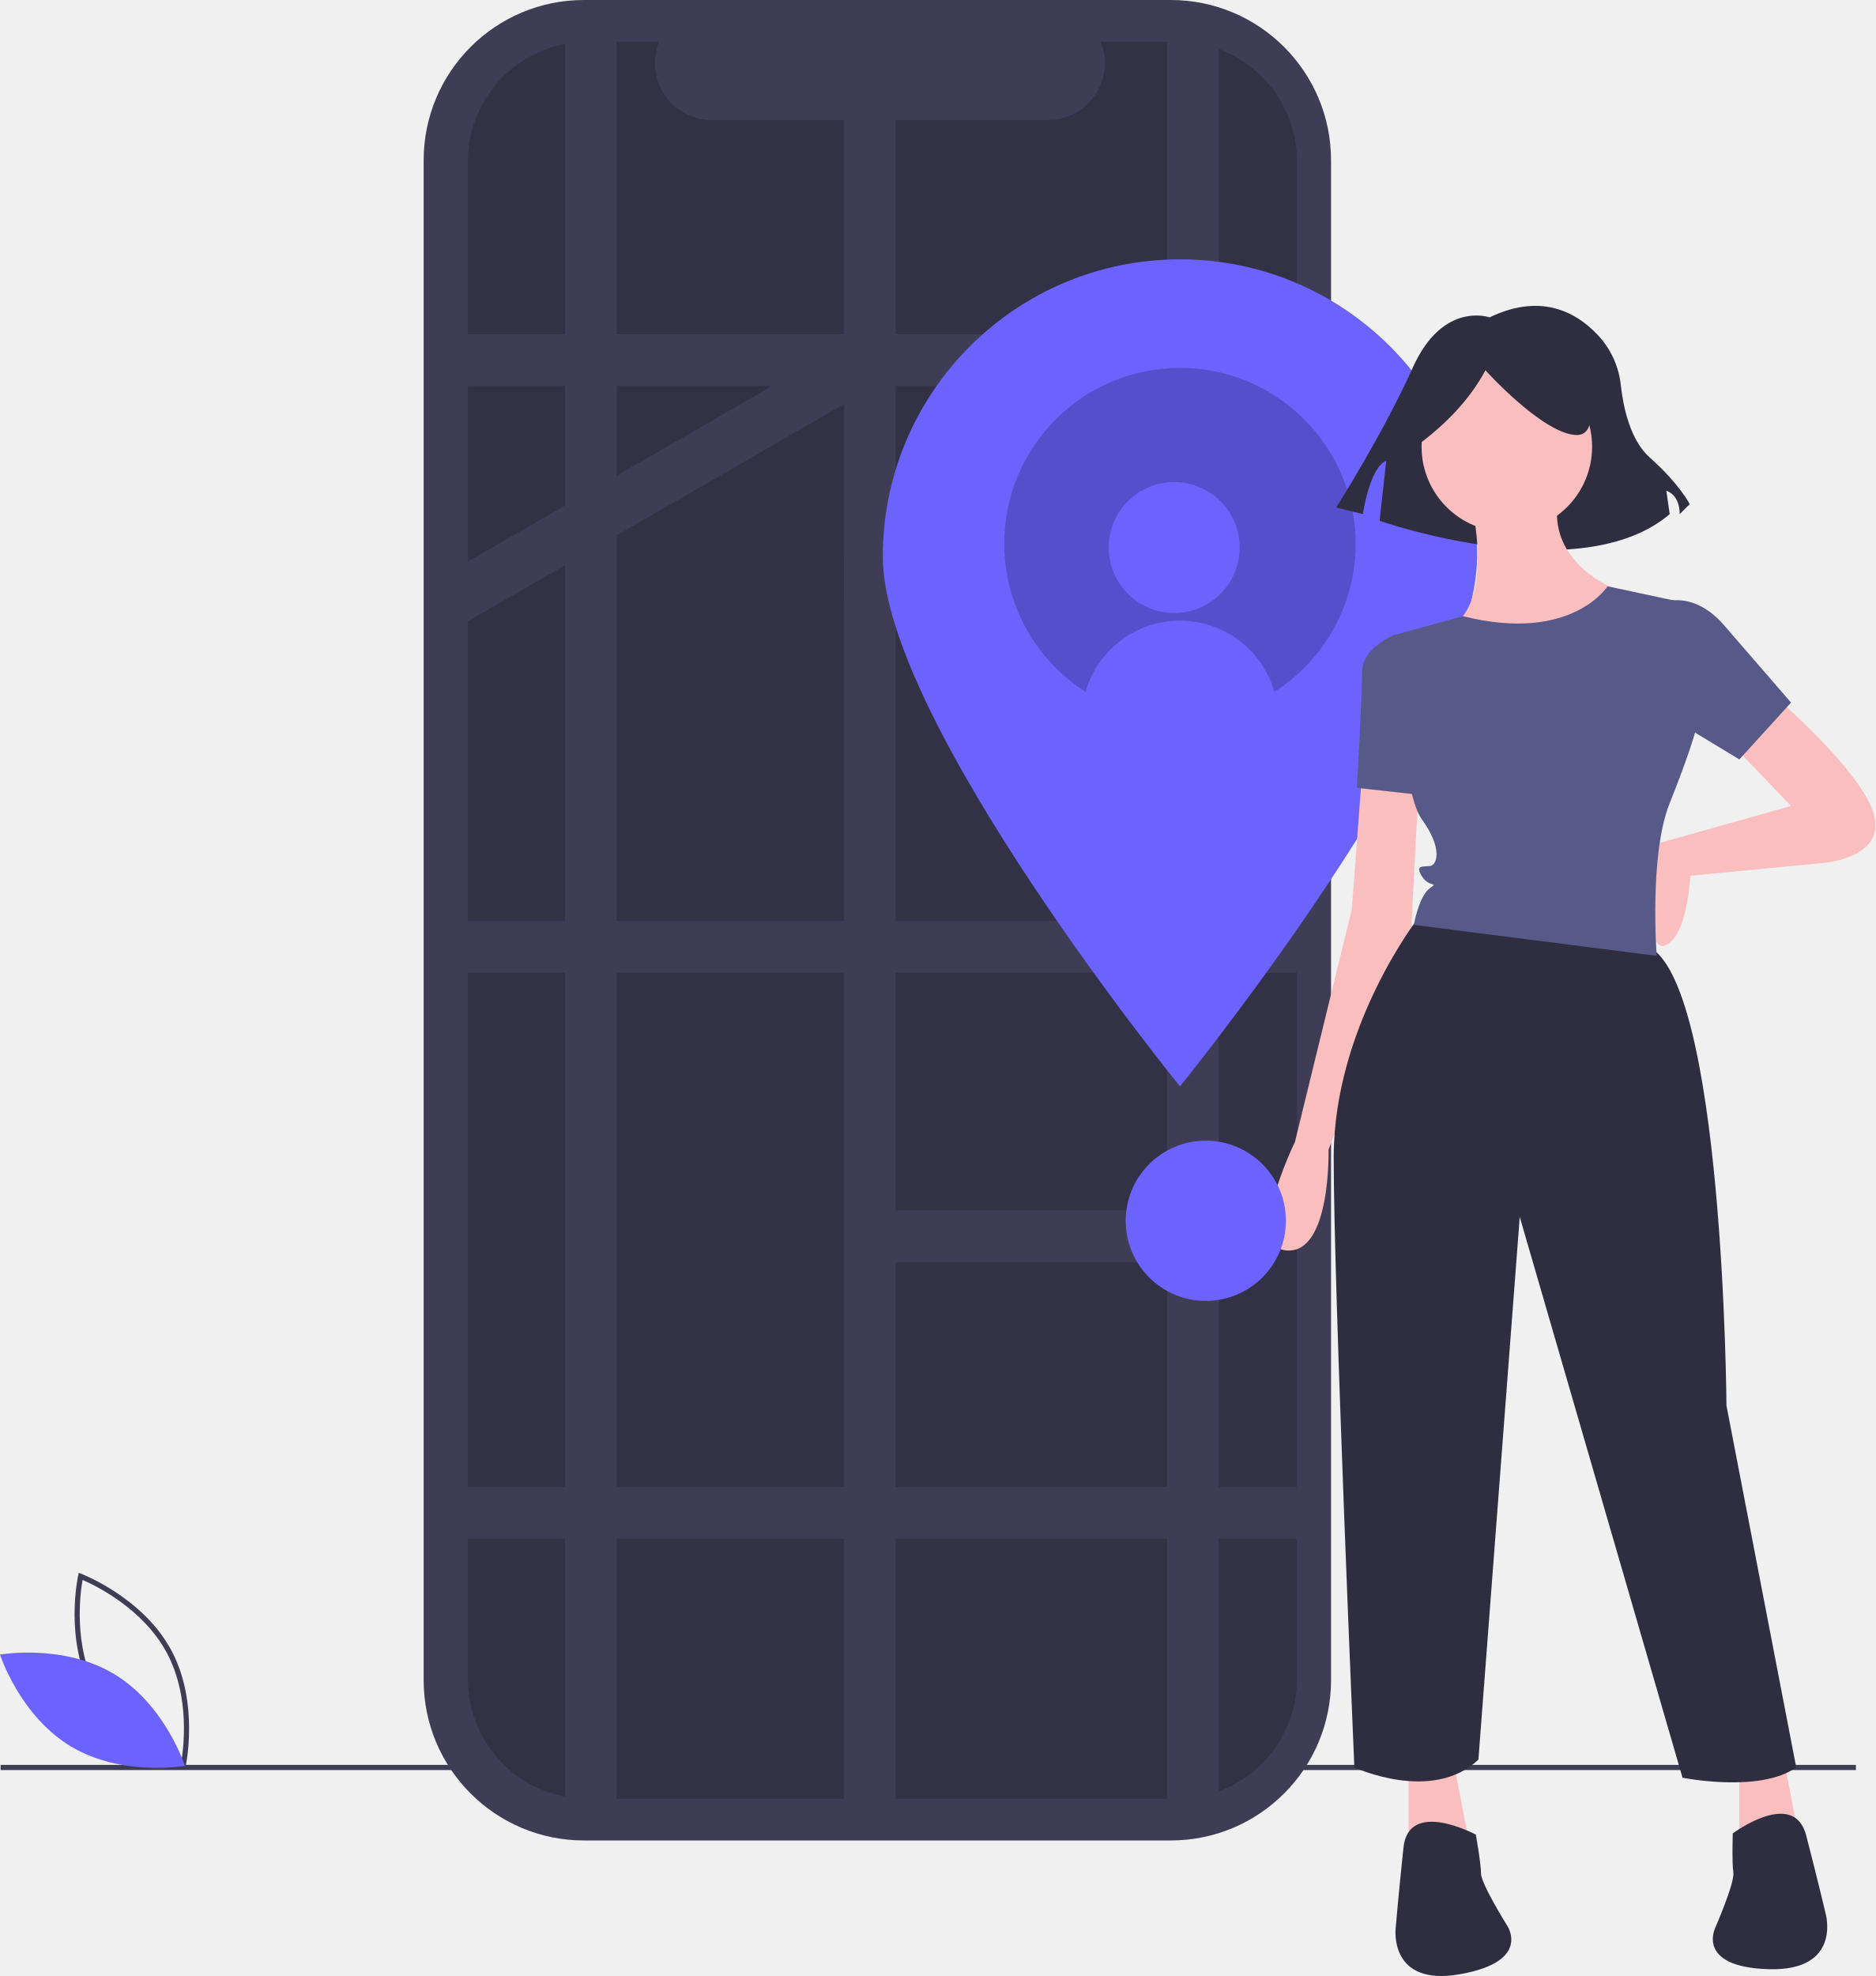
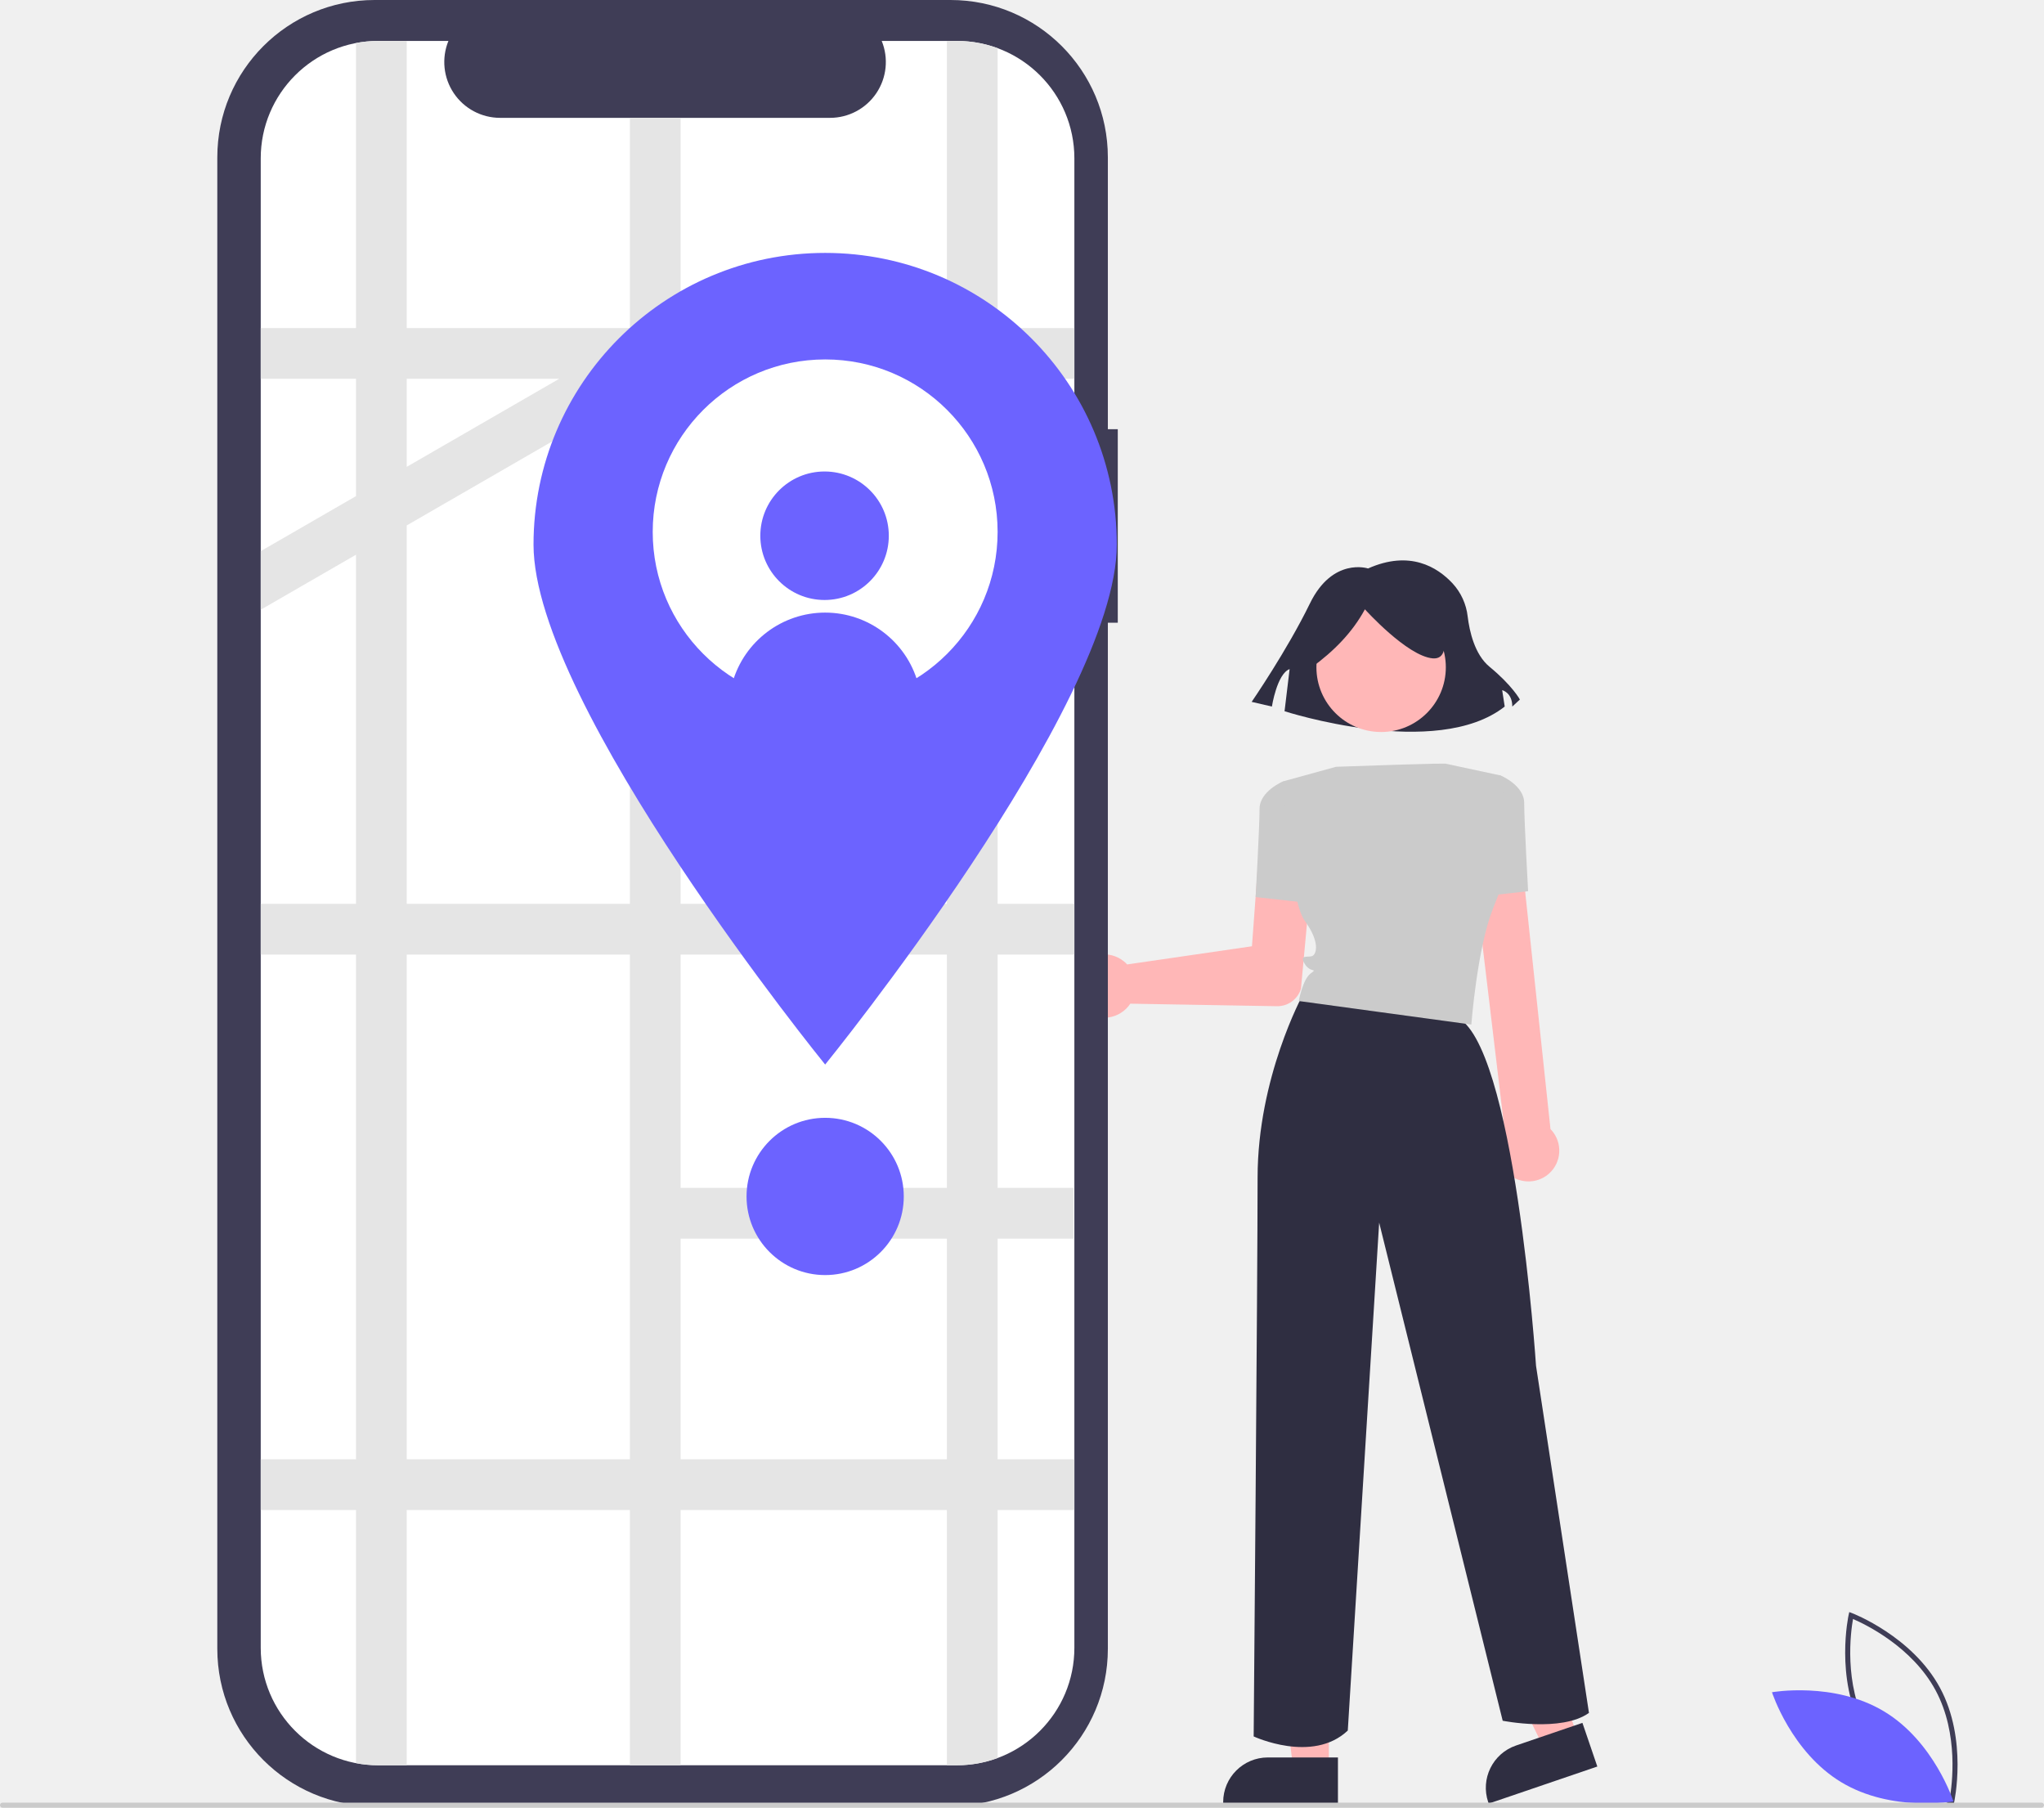
- <svg xmlns="http://www.w3.org/2000/svg" id="aca3dd23-1327-4457-bb54-cb32560b3b43" data-name="Layer 1" width="725.833" height="764.554" viewBox="0 0 725.833 764.554">
-   <path d="M756.117,236.947h-3.913V129.76a62.037,62.037,0,0,0-62.037-62.037H463.078A62.037,62.037,0,0,0,401.041,129.76V717.795a62.037,62.037,0,0,0,62.037,62.037H690.167a62.037,62.037,0,0,0,62.037-62.037V313.244H756.117Z" transform="translate(-237.0836 -67.72304)" fill="#3f3d56" />
-   <rect x="0.244" y="682.871" width="718" height="2" fill="#3f3d56" />
-   <path d="M739.001,130.196v587.17a46.289,46.289,0,0,1-46.33,46.33h-228.18a46.297,46.297,0,0,1-46.33-46.33v-587.17a46.297,46.297,0,0,1,46.33-46.33h27.68a22.008,22.008,0,0,0,20.38,30.32h130.1a22.008,22.008,0,0,0,20.38-30.32h29.64a46.288,46.288,0,0,1,46.33,46.33Z" transform="translate(-237.0836 -67.72304)" opacity="0.2" />
-   <path d="M308.646,752.488l-1.073-.402c-.236-.089-23.709-9.082-34.704-29.474-10.996-20.393-5.612-44.945-5.556-45.19l.253-1.118,1.073.402c.236.089,23.708,9.082,34.704,29.474,10.996,20.393,5.612,44.945,5.556,45.19ZM274.629,721.663c9.296,17.241,27.845,26.079,32.545,28.097.894-5.037,3.696-25.406-5.592-42.631-9.287-17.223-27.843-26.074-32.545-28.097C268.143,684.072,265.342,704.439,274.629,721.663Z" transform="translate(-237.0836 -67.72304)" fill="#3f3d56" />
-   <path d="M281.272,715.459c19.761,11.889,27.371,35.503,27.371,35.503s-24.428,4.339-44.188-7.55-27.371-35.503-27.371-35.503S261.511,703.571,281.272,715.459Z" transform="translate(-237.0836 -67.72304)" fill="#6c63ff" />
-   <path d="M475.731,83.866v679.83h-11.24a45.897,45.897,0,0,1-8.76-.83V84.696a45.892,45.892,0,0,1,8.76-.83Z" transform="translate(-237.0836 -67.72304)" fill="#3f3d56" />
-   <rect x="326.648" y="46.463" width="20" height="649.51" fill="#3f3d56" />
-   <path d="M708.731,86.726v674.11a46.186,46.186,0,0,1-16.06,2.86h-3.94v-679.83h3.94A46.187,46.187,0,0,1,708.731,86.726Z" transform="translate(-237.0836 -67.72304)" fill="#3f3d56" />
-   <rect x="181.078" y="129.343" width="320.84" height="20" fill="#3f3d56" />
-   <rect x="181.078" y="356.343" width="320.84" height="20" fill="#3f3d56" />
-   <rect x="330.648" y="468.343" width="161" height="20" fill="#3f3d56" />
-   <rect x="326.648" y="214.343" width="175.27" height="20" fill="#3f3d56" />
-   <polygon points="341.098 148.003 338.778 149.343 326.648 156.343 238.648 207.153 218.648 218.703 181.078 240.393 181.078 217.293 218.648 195.603 238.648 184.063 298.778 149.343 326.648 133.253 331.098 130.683 341.098 148.003" fill="#3f3d56" />
-   <rect x="181.078" y="575.343" width="320.84" height="20" fill="#3f3d56" />
-   <path d="M808.731,283.066c0,63.513-115,205-115,205s-115-141.487-115-205a115,115,0,0,1,230,0Z" transform="translate(-237.0836 -67.72304)" fill="#6c63ff" />
-   <circle cx="456.648" cy="210.343" r="68" opacity="0.2" />
-   <circle cx="454.412" cy="211.852" r="25.333" fill="#6c63ff" />
-   <path d="M731.045,353.066a38,38,0,1,0-74.628,0Z" transform="translate(-237.0836 -67.72304)" fill="#6c63ff" />
-   <path d="M813.571,190.509s-18.068-6.453-29.683,19.358-29.683,54.204-29.683,54.204l10.325,2.581s2.581-18.068,9.034-20.649l-2.581,23.23s77.434,27.102,112.279-2.581l-1.291-9.034s5.162,1.291,5.162,9.034l3.872-3.872s-3.872-7.743-15.487-18.068c-7.624-6.777-10.243-19.669-11.144-27.729a33.556,33.556,0,0,0-7.725-18.274C848.93,189.764,834.866,180.257,813.571,190.509Z" transform="translate(-237.0836 -67.72304)" fill="#2f2e41" />
-   <path d="M923.231,336.566s34,29,39,46-19,19-19,19l-52,5s-1,24-10,27-1.827-39.688-1.827-39.688l50.827-14.312-23-24Z" transform="translate(-237.0836 -67.72304)" fill="#fbbebe" />
-   <path d="M764.231,366.566l-4,53-22,90s-20,41-3,42,16-39,16-39l32-85,3-58Z" transform="translate(-237.0836 -67.72304)" fill="#fbbebe" />
-   <polygon points="545.148 682.843 545.148 721.843 569.148 715.843 562.148 679.843 545.148 682.843" fill="#fbbebe" />
-   <polygon points="673.148 682.843 673.148 721.843 697.148 715.843 690.148 679.843 673.148 682.843" fill="#fbbebe" />
-   <circle cx="583.148" cy="172.843" r="33" fill="#fbbebe" />
-   <path d="M805.231,256.566s12,43-7,54,48,19,66-14c0,0-32-11-23-40Z" transform="translate(-237.0836 -67.72304)" fill="#fbbebe" />
-   <path d="M782.231,315.566l-6-2s-12,5-12,14-2,45-2,45l27,3Z" transform="translate(-237.0836 -67.72304)" fill="#575a89" />
-   <path d="M786.231,422.515s-33,42.051-33,93.051,8,236,8,236,30,14,48-3l16-210,63,217s30,6,44-4l-27-140s-1-166-31-178S786.231,422.515,786.231,422.515Z" transform="translate(-237.0836 -67.72304)" fill="#2f2e41" />
-   <path d="M808.231,777.566s-26-14-28,5-3,31-3,31-3,23,25,18,18-19,18-19-10-16-10-20S808.231,777.566,808.231,777.566Z" transform="translate(-237.0836 -67.72304)" fill="#2f2e41" />
-   <path d="M907.673,777.11s23.662-17.666,28.431.834,7.52,30.223,7.52,30.223,6.345,22.31-22.086,21.476-20.595-16.151-20.595-16.151,7.542-17.295,6.954-21.252S907.673,777.11,907.673,777.11Z" transform="translate(-237.0836 -67.72304)" fill="#2f2e41" />
-   <path d="M878.231,301.566s13-7,26,8l26,30-20,22-38-23Z" transform="translate(-237.0836 -67.72304)" fill="#575a89" />
-   <path d="M784.572,240.775c11.682-8.455,21.139-18.193,27.394-29.776,0,0,21.439,23.821,34.541,25.012s1.191-28.585,1.191-28.585l-23.821-5.955-22.63,2.382-17.866,11.911Z" transform="translate(-237.0836 -67.72304)" fill="#2f2e41" />
-   <path d="M859.231,294.566S845.237,316.692,803.234,306.129L779.399,312.693l-3.168.872s3,60,11,71,6,17,4,18-7-1-4,4,7,2,3,5-6,14-6,14l94,12s-3-39,5-59,10-28,10-28l-6-50Z" transform="translate(-237.0836 -67.72304)" fill="#575a89" />
-   <circle cx="466.648" cy="472.343" r="31" fill="#6c63ff" />
+ <svg xmlns="http://www.w3.org/2000/svg" id="ffb9f185-a300-41b8-a504-b1f9cab865bc" data-name="afcb9ff3-8250-4c7a-bd11-73381c22471b" width="806" height="712.713" viewBox="0 0 806 712.713">
+   <path d="M770.296,711.765l-1.073-.402c-.236-.089-23.709-9.082-34.704-29.474-10.996-20.393-5.612-44.945-5.556-45.19l.253-1.118,1.073.402c.236.089,23.708,9.082,34.704,29.474,10.996,20.393,5.612,44.945,5.556,45.19ZM736.279,680.94c9.296,17.241,27.845,26.079,32.545,28.097.894-5.037,3.696-25.406-5.592-42.631-9.287-17.223-27.843-26.074-32.545-28.097C729.793,643.349,726.992,663.716,736.279,680.94Z" transform="translate(0 0.00002)" fill="#3f3d56" />
+   <path d="M742.922,674.736c19.761,11.889,27.371,35.503,27.371,35.503s-24.428,4.339-44.188-7.55-27.371-35.503-27.371-35.503S723.161,662.847,742.922,674.736Z" transform="translate(0 0.00002)" fill="#6c63ff" />
+   <path d="M424.792,381.964a12.52,12.52,0,0,1,18.459-2.877,11.918,11.918,0,0,1,1.21,1.155l49.211-7.164,2.739-37.005a10.733,10.733,0,0,1,21.409,1.581q-.007.099-.016.197l-4.797,51.925-.023.116a9.724,9.724,0,0,1-9.395,6.82l-57.883-.999a11.713,11.713,0,0,1-.726.992,12.521,12.521,0,0,1-18.668.764q-.374-.383-.708-.791A12.559,12.559,0,0,1,424.792,381.964Z" transform="translate(0 0.00002)" fill="#ffb7b7" />
+   <polygon points="524.006 697.479 509.97 697.478 503.293 643.341 524.008 643.342 524.006 697.479" fill="#ffb7b7" />
+   <path d="M527.585,711.084l-45.257-.002V710.51a17.616,17.616,0,0,1,17.615-17.615h.001l27.641.001Z" transform="translate(0 0.00002)" fill="#2f2e41" />
+   <polygon points="622.082 684.754 608.798 689.284 585 640.202 604.607 633.515 622.082 684.754" fill="#ffb7b7" />
+   <path d="M629.862,696.475l-42.834,14.609-.185-.542a17.616,17.616,0,0,1,10.985-22.359l.001-0,26.161-8.923Z" transform="translate(0 0.00002)" fill="#2f2e41" />
+   <path d="M539.461,224.126s-13.97-4.614-22.951,13.841-22.951,38.754-22.951,38.754l7.983,1.845s1.996-12.918,6.985-14.764l-1.996,16.609s59.871,19.377,86.813-1.845l-.998-6.459s3.991.923,3.991,6.459l2.994-2.768s-2.994-5.536-11.974-12.918c-5.895-4.845-7.92-14.063-8.616-19.826a23.102,23.102,0,0,0-5.973-13.065C566.801,223.593,555.926,216.795,539.461,224.126Z" transform="translate(0 0.00002)" fill="#2f2e41" />
+   <circle cx="544.611" cy="263.088" r="25.515" fill="#ffb7b7" />
+   <path d="M510.59,309.613l-4.639-1.546s-9.278,3.866-9.278,10.825-1.546,34.793-1.546,34.793l20.876,2.32Z" transform="translate(0 0.00002)" fill="#cbcbcb" />
+   <path d="M593.622,461.697a12.064,12.064,0,0,1-.276-15.744L580.323,336.887a9.722,9.722,0,0,1,19.418-1.001q.003.053.005.107l11.651,109.183a11.711,11.711,0,0,1,1.165,1.363,12.144,12.144,0,0,1-2.724,16.956q-.201.145-.407.282h0a12.155,12.155,0,0,1-10.27,1.485A12.006,12.006,0,0,1,593.622,461.697Z" transform="translate(0 0.00002)" fill="#ffb7b7" />
+   <path d="M581.695,353.685l20.876-2.32s-1.546-27.835-1.546-34.793-9.278-10.825-9.278-10.825l-4.639,1.546Z" transform="translate(0 0.00002)" fill="#cbcbcb" />
+   <path d="M513.683,392.304s-17.783,32.513-17.783,71.946S494.353,684.609,494.353,684.609s23.196,10.825,37.113-2.32l12.371-200.256,48.711,196.39s23.196,4.639,34.02-3.093l-20.876-136.854s-8.505-128.349-31.701-137.627S513.683,392.304,513.683,392.304Z" transform="translate(0 0.00002)" fill="#2f2e41" />
+   <path d="M517.039,263.249c9.033-6.537,16.344-14.066,21.181-23.023,0,0,16.576,18.418,26.706,19.339s.921-22.102.921-22.102l-18.418-4.605-17.497,1.842-13.814,9.209Z" transform="translate(0 0.00002)" fill="#2f2e41" />
+   <path d="M570.126,301.108s.736-.395-43.296,1.209l-18.429,5.075-2.449.675s2.32,46.391,8.505,54.896,4.639,13.144,3.093,13.917-5.412-.773-3.093,3.093,5.412,1.546,2.32,3.866-4.639,10.825-4.639,10.825l68.041,9.278s2.32-30.154,8.505-45.618,7.732-21.649,7.732-21.649L591.775,305.747Z" transform="translate(0 0.00002)" fill="#cbcbcb" />
+   <path d="M440.767,169.224h-3.913V62.037A62.037,62.037,0,0,0,374.817,0H147.728A62.037,62.037,0,0,0,85.691,62.037v588.035a62.037,62.037,0,0,0,62.037,62.037H374.817a62.037,62.037,0,0,0,62.037-62.037h0V245.521h3.913Z" transform="translate(0 0.00002)" fill="#3f3d56" />
+   <path d="M423.651,62.473v587.17a46.289,46.289,0,0,1-46.247,46.33H149.141a46.297,46.297,0,0,1-46.33-46.265V62.473a46.297,46.297,0,0,1,46.265-46.33h27.745a22.008,22.008,0,0,0,20.38,30.32h130.1a22.008,22.008,0,0,0,20.38-30.32h29.64a46.289,46.289,0,0,1,46.33,46.247v.083Z" transform="translate(0 0.00002)" fill="#fff" />
+   <path d="M423.651,149.343v-20h-30.27v-110.34a46.186,46.186,0,0,0-16.06-2.86h-3.94v113.2h-105v-82.88h-20v82.88h-88v-113.2H149.141a45.889,45.889,0,0,0-8.76.83v112.37h-37.57v20h37.57v46.261L102.811,217.293v23.1l37.569-21.69v137.639H102.811v20h37.57v199H102.811v20h37.57V695.143a45.901,45.901,0,0,0,8.76.83h11.24v-100.63h88v100.63h20v-100.63h105v100.63h3.94a46.185,46.185,0,0,0,16.06-2.86v-97.77h30.27v-20h-30.27v-87h30v-20h-30v-92h30.27v-20h-30.27v-122h30.27v-20h-30.27v-65Zm-203.139,0-0.0 0-60.13,34.72-0.0 0V149.343Zm-60.131,57.811 0-0,88-50.81V356.343h-88Zm0,368.189v-199h88v199Zm213,0h-105v-87h105Zm0-107h-105v-92h105Zm0-112h-105v-122h105Zm0-142h-105v-65h105Z" transform="translate(0 0.00002)" fill="#e5e5e5" />
+   <path d="M440.381,214.713c0,63.513-115,205-115,205s-115-141.487-115-205a115,115,0,0,1,230,0Z" transform="translate(0 0.00002)" fill="#6c63ff" />
+   <path d="M393.382,209.713a68,68,0,1,1-68-68h0a67.969,67.969,0,0,1,68,67.938Z" transform="translate(0 0.00002)" fill="#fff" />
+   <circle cx="325.146" cy="211.222" r="25.333" fill="#6c63ff" />
+   <path d="M361.912,269.083a68.072,68.072,0,0,1-73.07-.01,37.999,37.999,0,0,1,73.07.01Z" transform="translate(0 0.00002)" fill="#6c63ff" />
+   <circle cx="325.381" cy="471.713" r="31" fill="#6c63ff" />
+   <path d="M805,712.713H1a1,1,0,0,1,0-2H805a1,1,0,0,1,0,2Z" transform="translate(0 0.00002)" fill="#cbcbcb" />
</svg>
